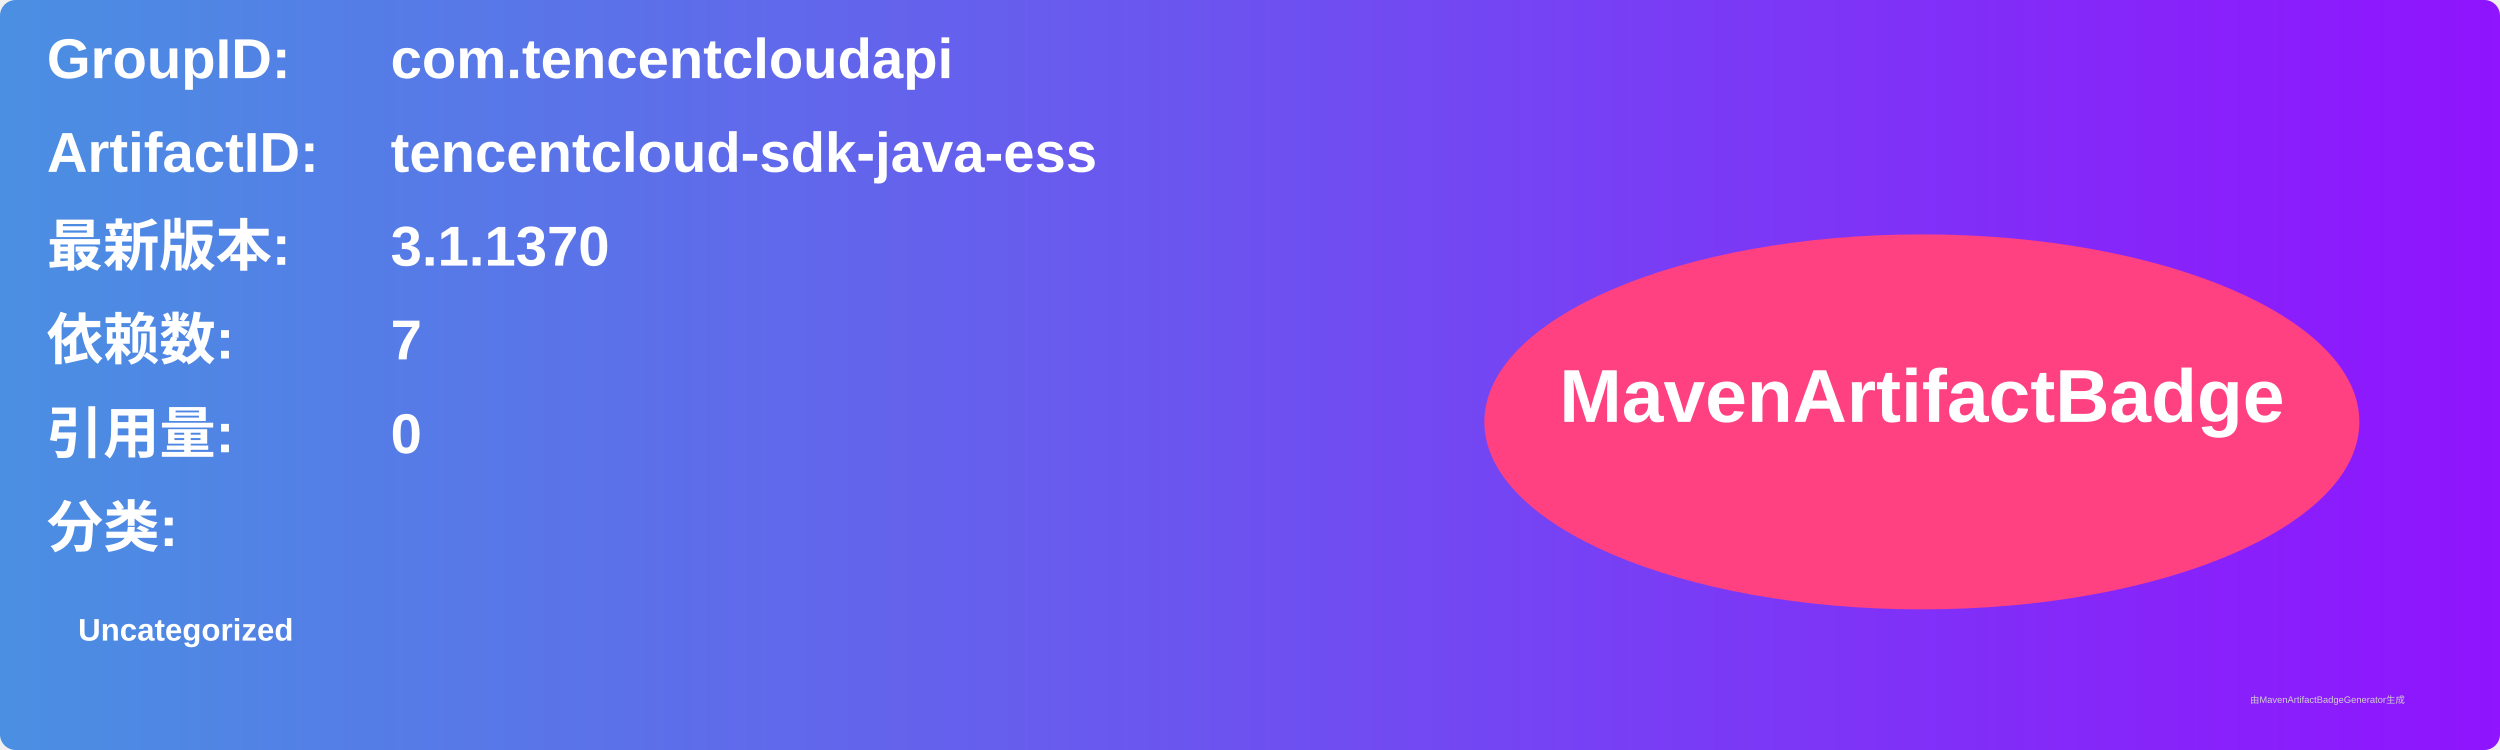
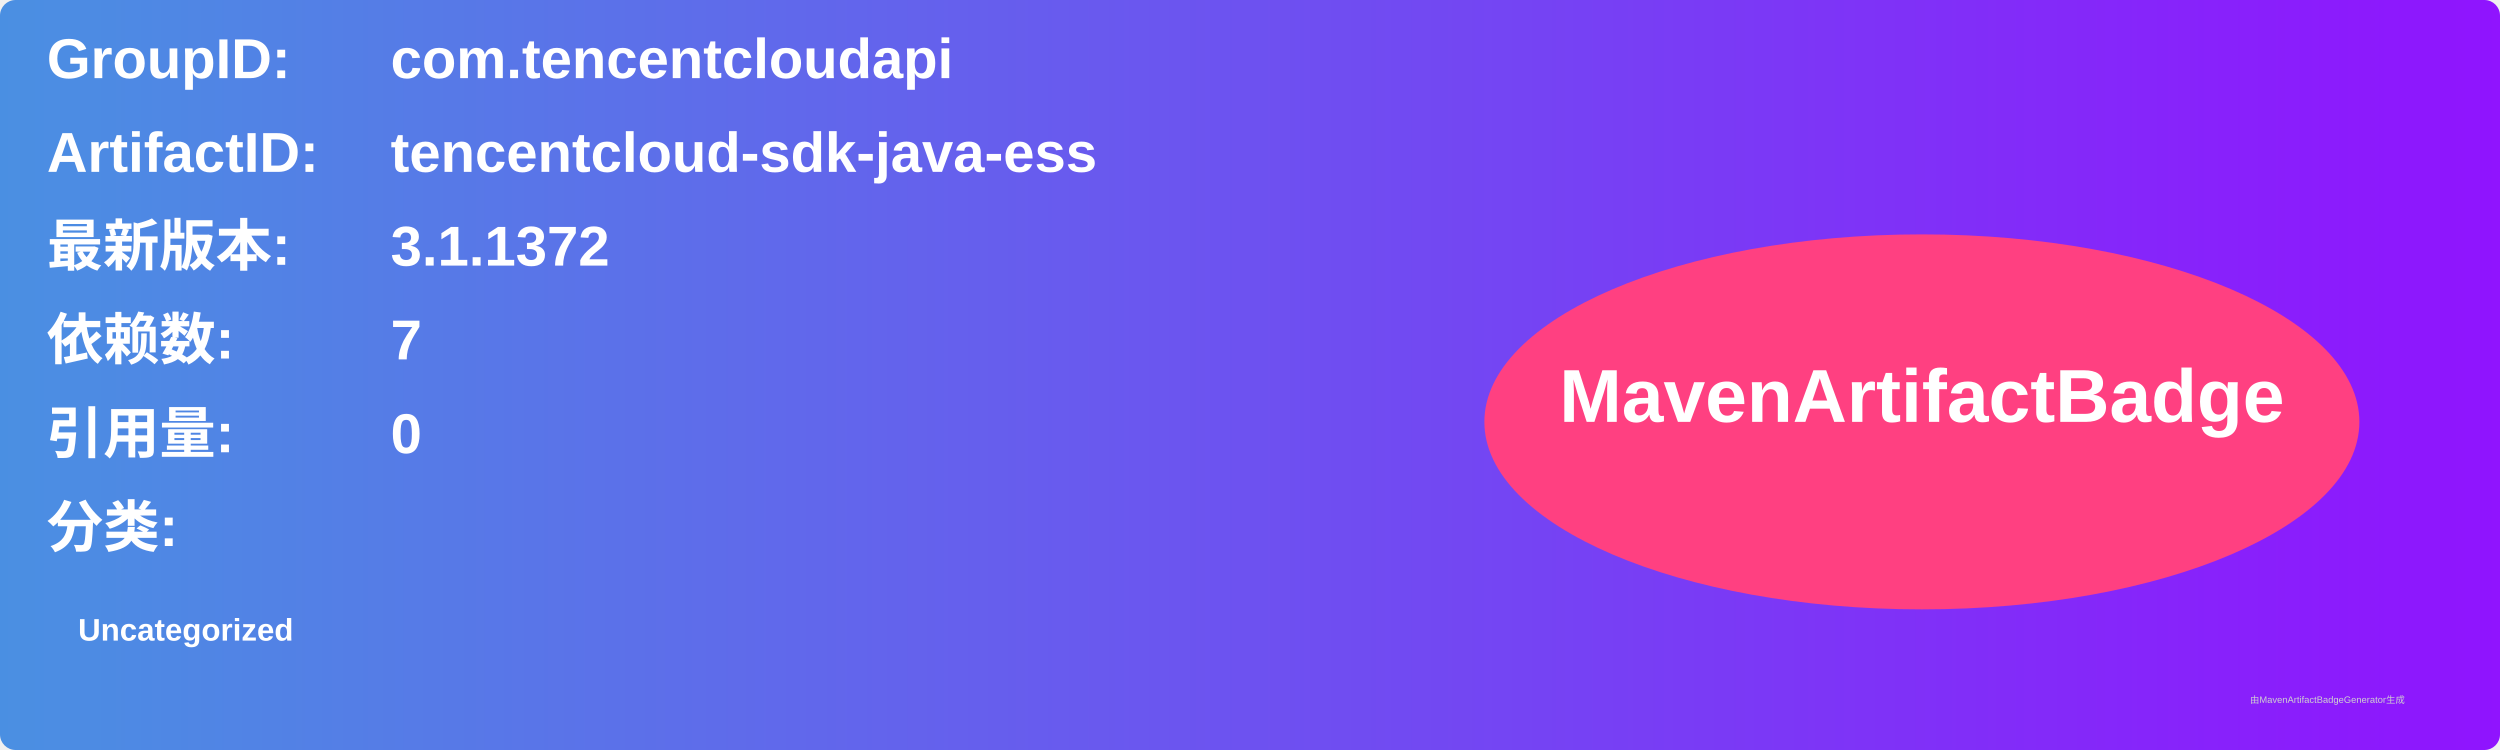
<svg xmlns="http://www.w3.org/2000/svg" width="800" height="240" viewBox="0 0 800 240">
  <linearGradient id="grad" x1="0%" y1="0%" x2="100%" y2="0%">
    <stop offset="0%" stop-color="#4a90e2" />
    <stop offset="100%" stop-color="#9013fe" />
  </linearGradient>
  <rect width="100%" height="100%" rx="5" ry="5" fill="url(#grad)" />
  <g transform="translate(15, 15)">
    <text x="0" y="10" font-family="Arial" font-size="18" fill="white" font-weight="bold" width="260">GroupID:</text>
    <text x="110" y="10" font-family="Arial" font-size="18" fill="white" font-weight="bold" width="460">com.tencentcloudapi</text>
    <text x="0" y="40" font-family="Arial" font-size="18" fill="white" font-weight="bold" width="260">ArtifactID:</text>
    <text x="110" y="40" font-family="Arial" font-size="18" fill="white" font-weight="bold" width="460">tencentcloud-sdk-java-ess</text>
    <text x="0" y="70" font-family="Arial" font-size="18" fill="white" font-weight="bold">最新版本:</text>
    <text x="110" y="70" font-family="Arial" font-size="18" fill="white" font-weight="bold">
-       <tspan font-weight="bold">3.1.1370</tspan>
+       <tspan font-weight="bold">3.1.1372</tspan>
    </text>
    <text x="0" y="100" font-family="Arial" font-size="18" fill="white" font-weight="bold">依赖数: </text>
    <text x="110" y="100" font-family="Arial" font-size="18" fill="white">
      <tspan font-weight="bold">7</tspan>
    </text>
    <text x="0" y="130" font-family="Arial" font-size="18" fill="white" font-weight="bold">引用量: </text>
    <text x="110" y="130" font-family="Arial" font-size="18" fill="white">
      <tspan font-weight="bold">0</tspan>
    </text>
    <text x="0" y="160" font-family="Arial" font-size="18" fill="white" font-weight="bold">分类:</text>
    <text x="10" y="190" font-family="Arial" font-size="10" fill="white">
      <tspan font-weight="bold">Uncategorized</tspan>
    </text>
    <ellipse cx="600" cy="120" rx="140" ry="60" fill="#ff4081" />
    <text x="600" y="120" text-anchor="middle" font-family="Arial" font-size="24" fill="white" font-weight="bold">MavenArtifactBadge</text>
  </g>
  <text x="720" y="225" font-family="Arial" font-size="3" fill="#d0d0d0">由MavenArtifactBadgeGenerator生成</text>
</svg>
